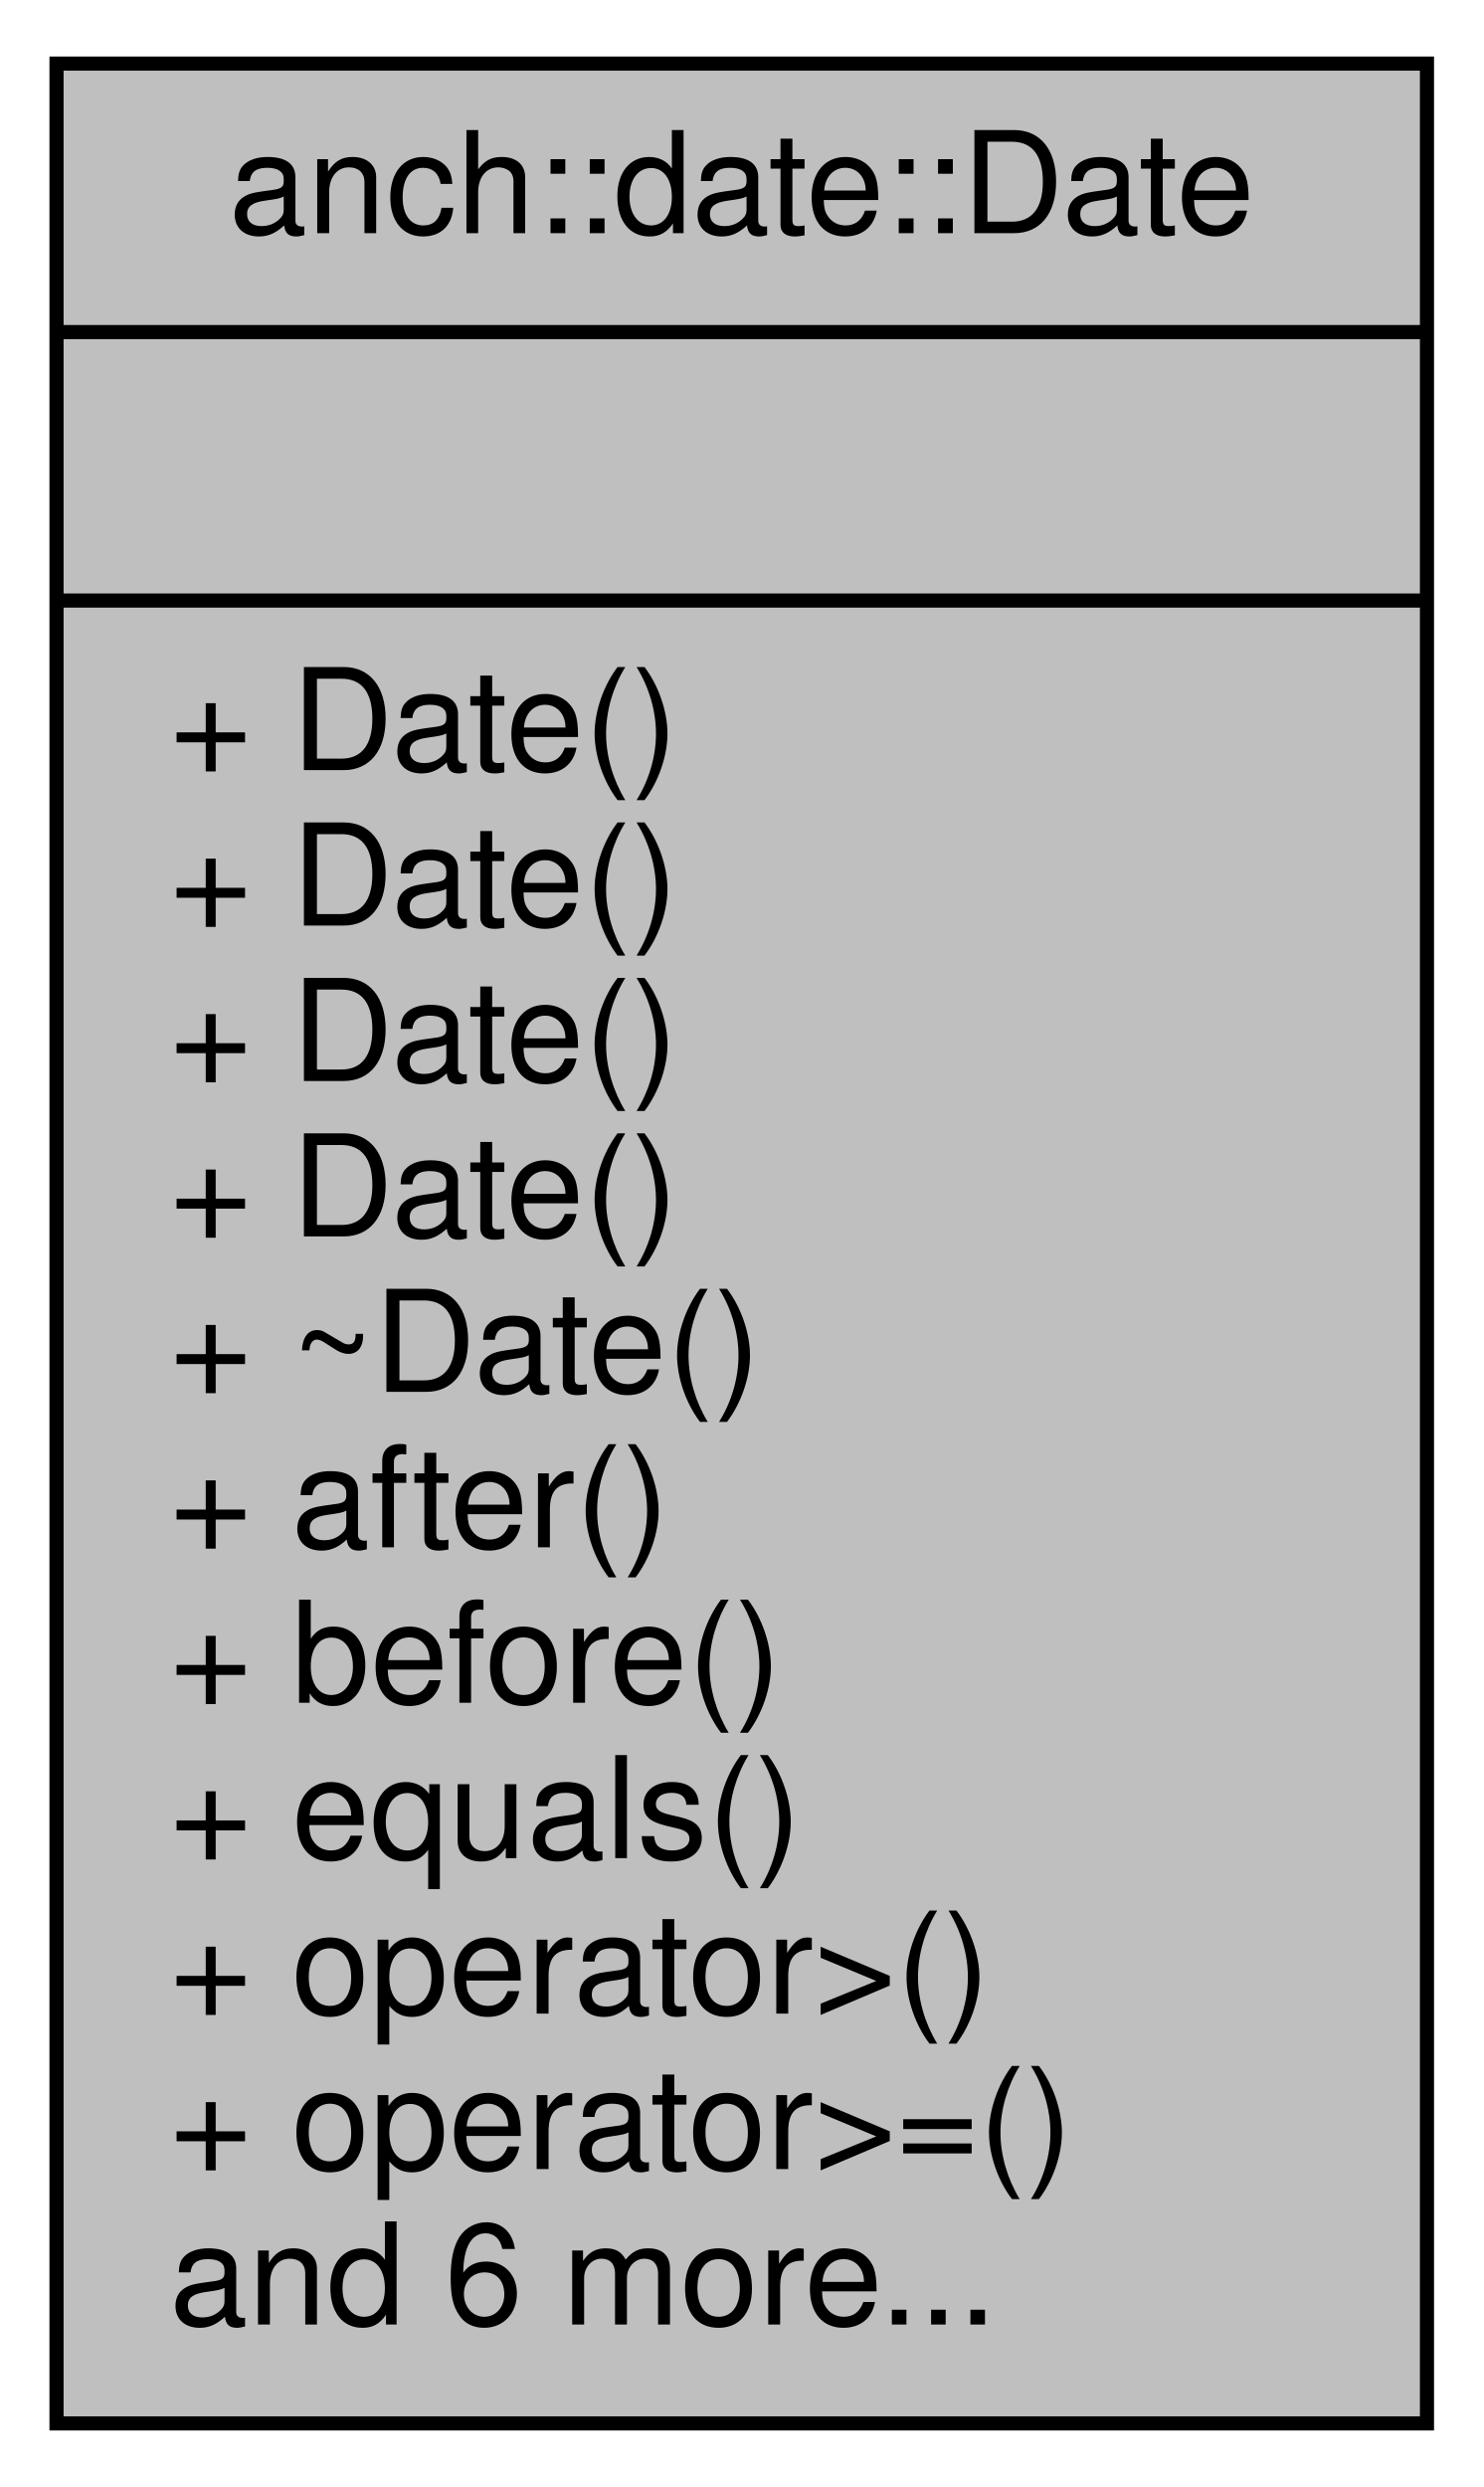
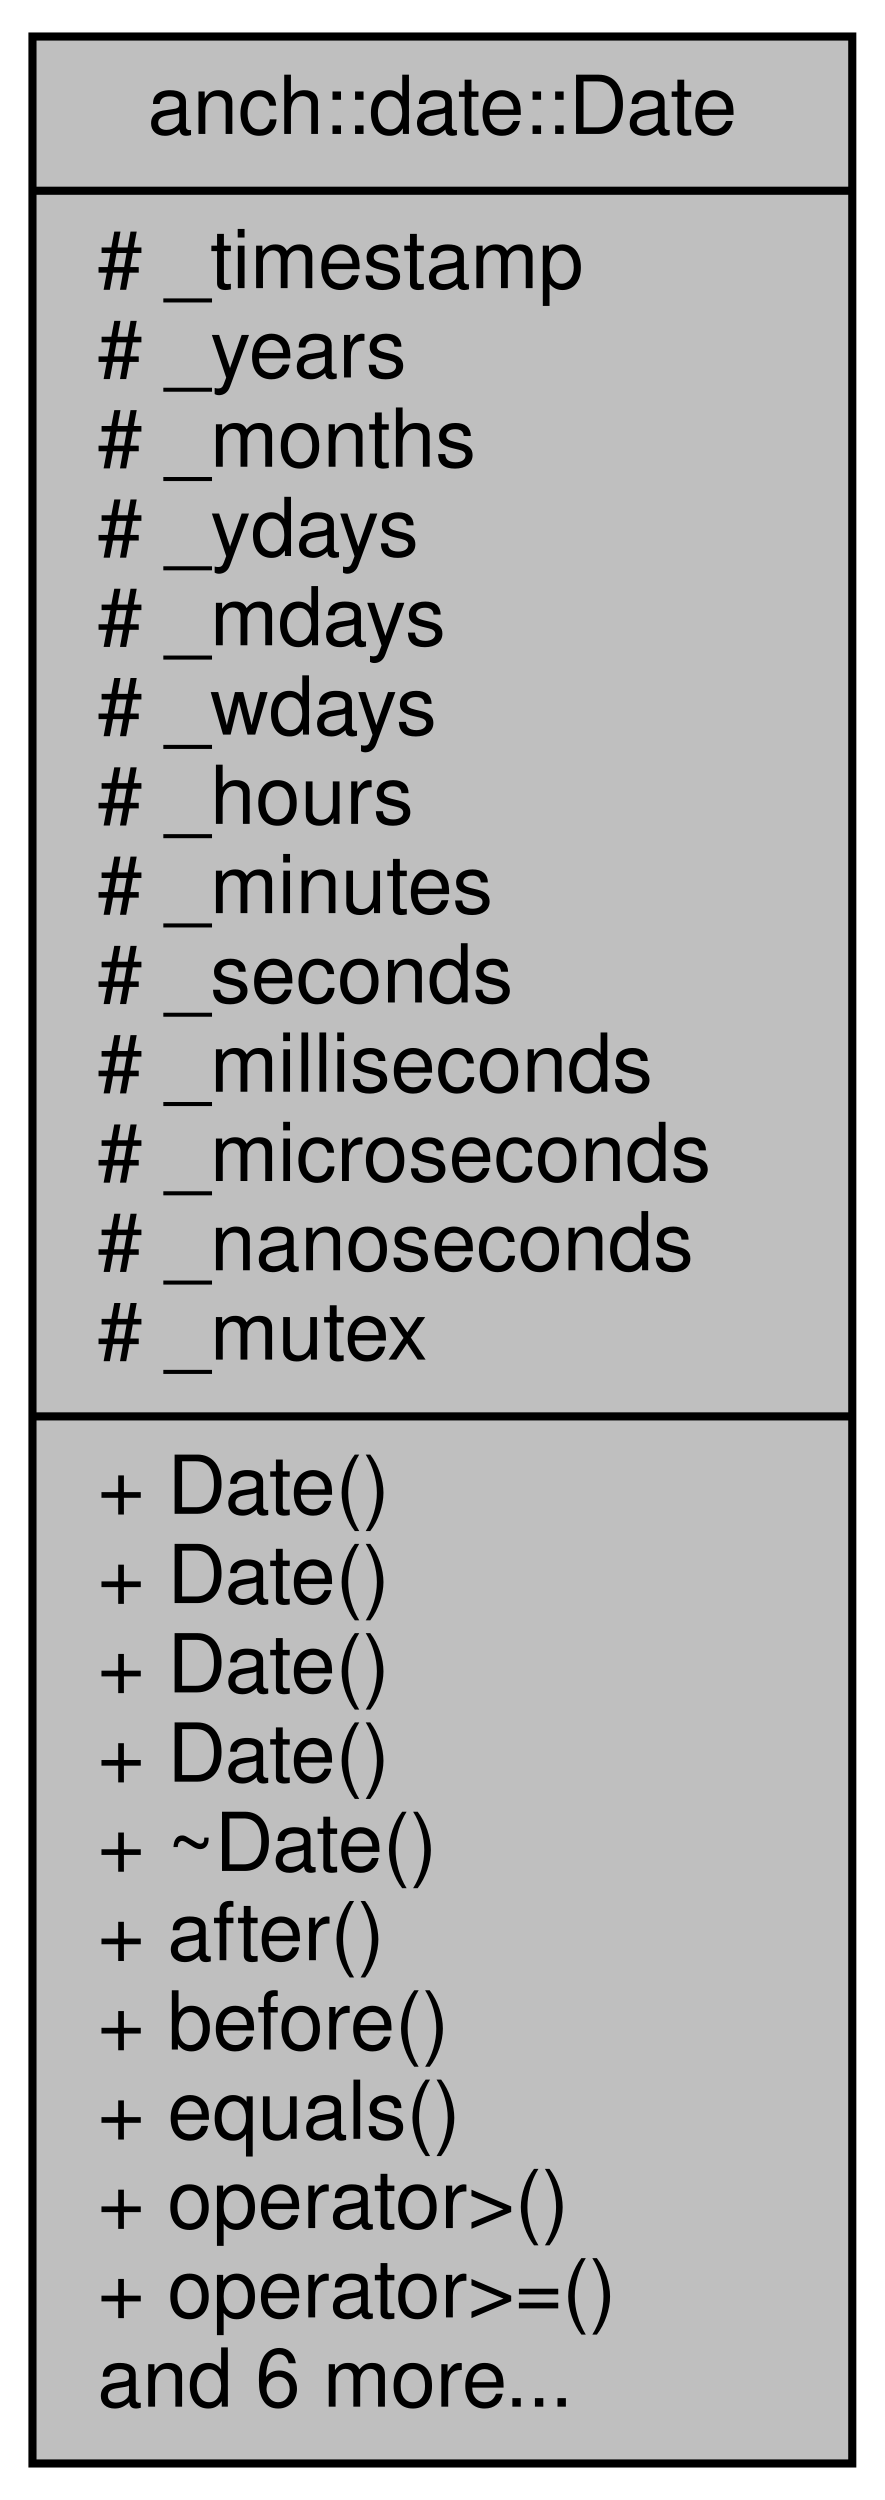
- <svg xmlns="http://www.w3.org/2000/svg" width="105pt" height="176pt" viewBox="0.00 0.00 105.00 176.00">
-   <g id="graph0" class="graph" transform="scale(1 1) rotate(0) translate(4 172)">
+ <svg xmlns="http://www.w3.org/2000/svg" width="109pt" height="308pt" viewBox="0.00 0.00 109.00 308.00">
+   <g id="graph0" class="graph" transform="scale(1 1) rotate(0) translate(4 304)">
    <g id="node1" class="node">
-       <polygon fill="#bfbfbf" stroke="#000000" points="0,-.5 0,-167.5 97,-167.5 97,-.5 0,-.5" />
-       <text text-anchor="middle" x="48.5" y="-155.5" font-family="Helvetica,sans-Serif" font-size="10.00" fill="#000000">anch::date::Date</text>
-       <polyline fill="none" stroke="#000000" points="0,-148.5 97,-148.5 " />
-       <text text-anchor="middle" x="48.5" y="-136.5" font-family="Helvetica,sans-Serif" font-size="10.00" fill="#000000"> </text>
-       <polyline fill="none" stroke="#000000" points="0,-129.5 97,-129.5 " />
+       <polygon fill="#bfbfbf" stroke="#000000" points="0,-.5 0,-299.5 101,-299.5 101,-.5 0,-.5" />
+       <text text-anchor="middle" x="50.5" y="-287.5" font-family="Helvetica,sans-Serif" font-size="10.00" fill="#000000">anch::date::Date</text>
+       <polyline fill="none" stroke="#000000" points="0,-280.5 101,-280.5 " />
+       <text text-anchor="start" x="8" y="-268.5" font-family="Helvetica,sans-Serif" font-size="10.00" fill="#000000"># _timestamp</text>
+       <text text-anchor="start" x="8" y="-257.5" font-family="Helvetica,sans-Serif" font-size="10.00" fill="#000000"># _years</text>
+       <text text-anchor="start" x="8" y="-246.5" font-family="Helvetica,sans-Serif" font-size="10.00" fill="#000000"># _months</text>
+       <text text-anchor="start" x="8" y="-235.5" font-family="Helvetica,sans-Serif" font-size="10.00" fill="#000000"># _ydays</text>
+       <text text-anchor="start" x="8" y="-224.5" font-family="Helvetica,sans-Serif" font-size="10.00" fill="#000000"># _mdays</text>
+       <text text-anchor="start" x="8" y="-213.5" font-family="Helvetica,sans-Serif" font-size="10.00" fill="#000000"># _wdays</text>
+       <text text-anchor="start" x="8" y="-202.5" font-family="Helvetica,sans-Serif" font-size="10.00" fill="#000000"># _hours</text>
+       <text text-anchor="start" x="8" y="-191.5" font-family="Helvetica,sans-Serif" font-size="10.00" fill="#000000"># _minutes</text>
+       <text text-anchor="start" x="8" y="-180.5" font-family="Helvetica,sans-Serif" font-size="10.00" fill="#000000"># _seconds</text>
+       <text text-anchor="start" x="8" y="-169.5" font-family="Helvetica,sans-Serif" font-size="10.00" fill="#000000"># _milliseconds</text>
+       <text text-anchor="start" x="8" y="-158.5" font-family="Helvetica,sans-Serif" font-size="10.00" fill="#000000"># _microseconds</text>
+       <text text-anchor="start" x="8" y="-147.5" font-family="Helvetica,sans-Serif" font-size="10.00" fill="#000000"># _nanoseconds</text>
+       <text text-anchor="start" x="8" y="-136.5" font-family="Helvetica,sans-Serif" font-size="10.00" fill="#000000"># _mutex</text>
+       <polyline fill="none" stroke="#000000" points="0,-129.5 101,-129.5 " />
      <text text-anchor="start" x="8" y="-117.5" font-family="Helvetica,sans-Serif" font-size="10.00" fill="#000000">+ Date()</text>
      <text text-anchor="start" x="8" y="-106.5" font-family="Helvetica,sans-Serif" font-size="10.00" fill="#000000">+ Date()</text>
      <text text-anchor="start" x="8" y="-95.5" font-family="Helvetica,sans-Serif" font-size="10.00" fill="#000000">+ Date()</text>
      <text text-anchor="start" x="8" y="-84.5" font-family="Helvetica,sans-Serif" font-size="10.00" fill="#000000">+ Date()</text>
      <text text-anchor="start" x="8" y="-73.5" font-family="Helvetica,sans-Serif" font-size="10.00" fill="#000000">+ ~Date()</text>
      <text text-anchor="start" x="8" y="-62.5" font-family="Helvetica,sans-Serif" font-size="10.00" fill="#000000">+ after()</text>
      <text text-anchor="start" x="8" y="-51.5" font-family="Helvetica,sans-Serif" font-size="10.00" fill="#000000">+ before()</text>
      <text text-anchor="start" x="8" y="-40.5" font-family="Helvetica,sans-Serif" font-size="10.00" fill="#000000">+ equals()</text>
      <text text-anchor="start" x="8" y="-29.5" font-family="Helvetica,sans-Serif" font-size="10.00" fill="#000000">+ operator&gt;()</text>
      <text text-anchor="start" x="8" y="-18.5" font-family="Helvetica,sans-Serif" font-size="10.00" fill="#000000">+ operator&gt;=()</text>
      <text text-anchor="start" x="8" y="-7.5" font-family="Helvetica,sans-Serif" font-size="10.00" fill="#000000">and 6 more...</text>
    </g>
  </g>
</svg>
